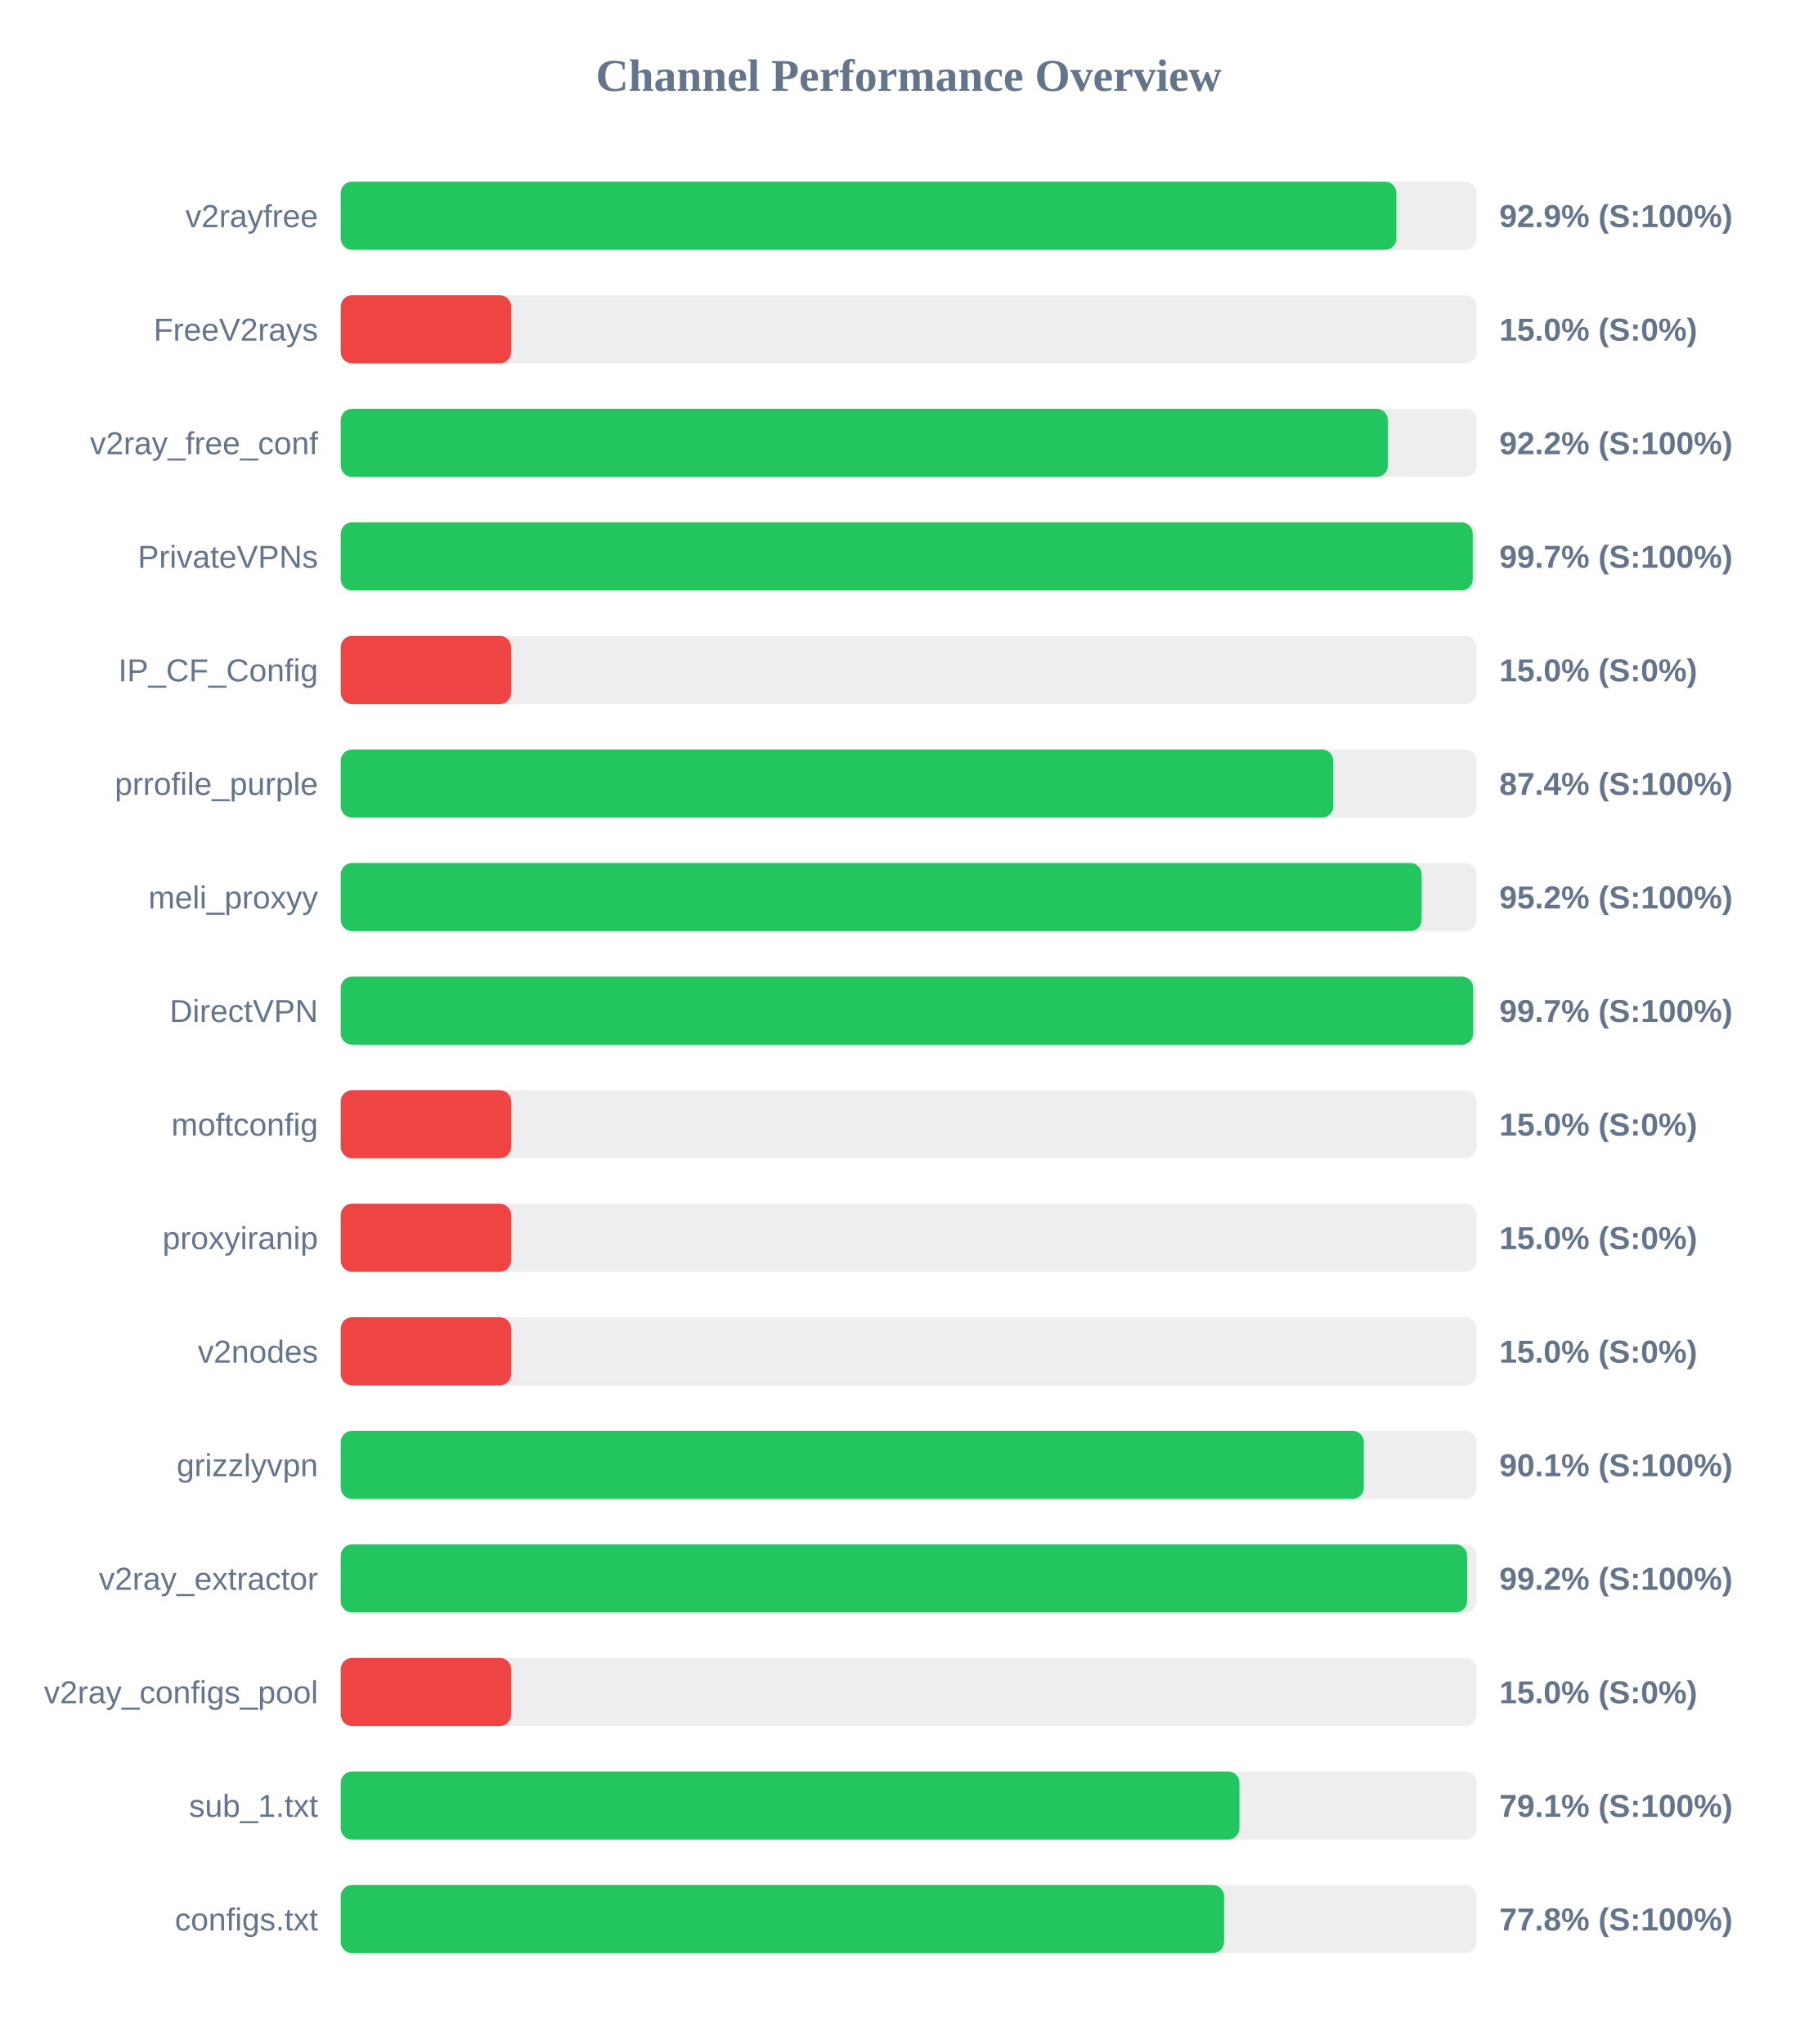
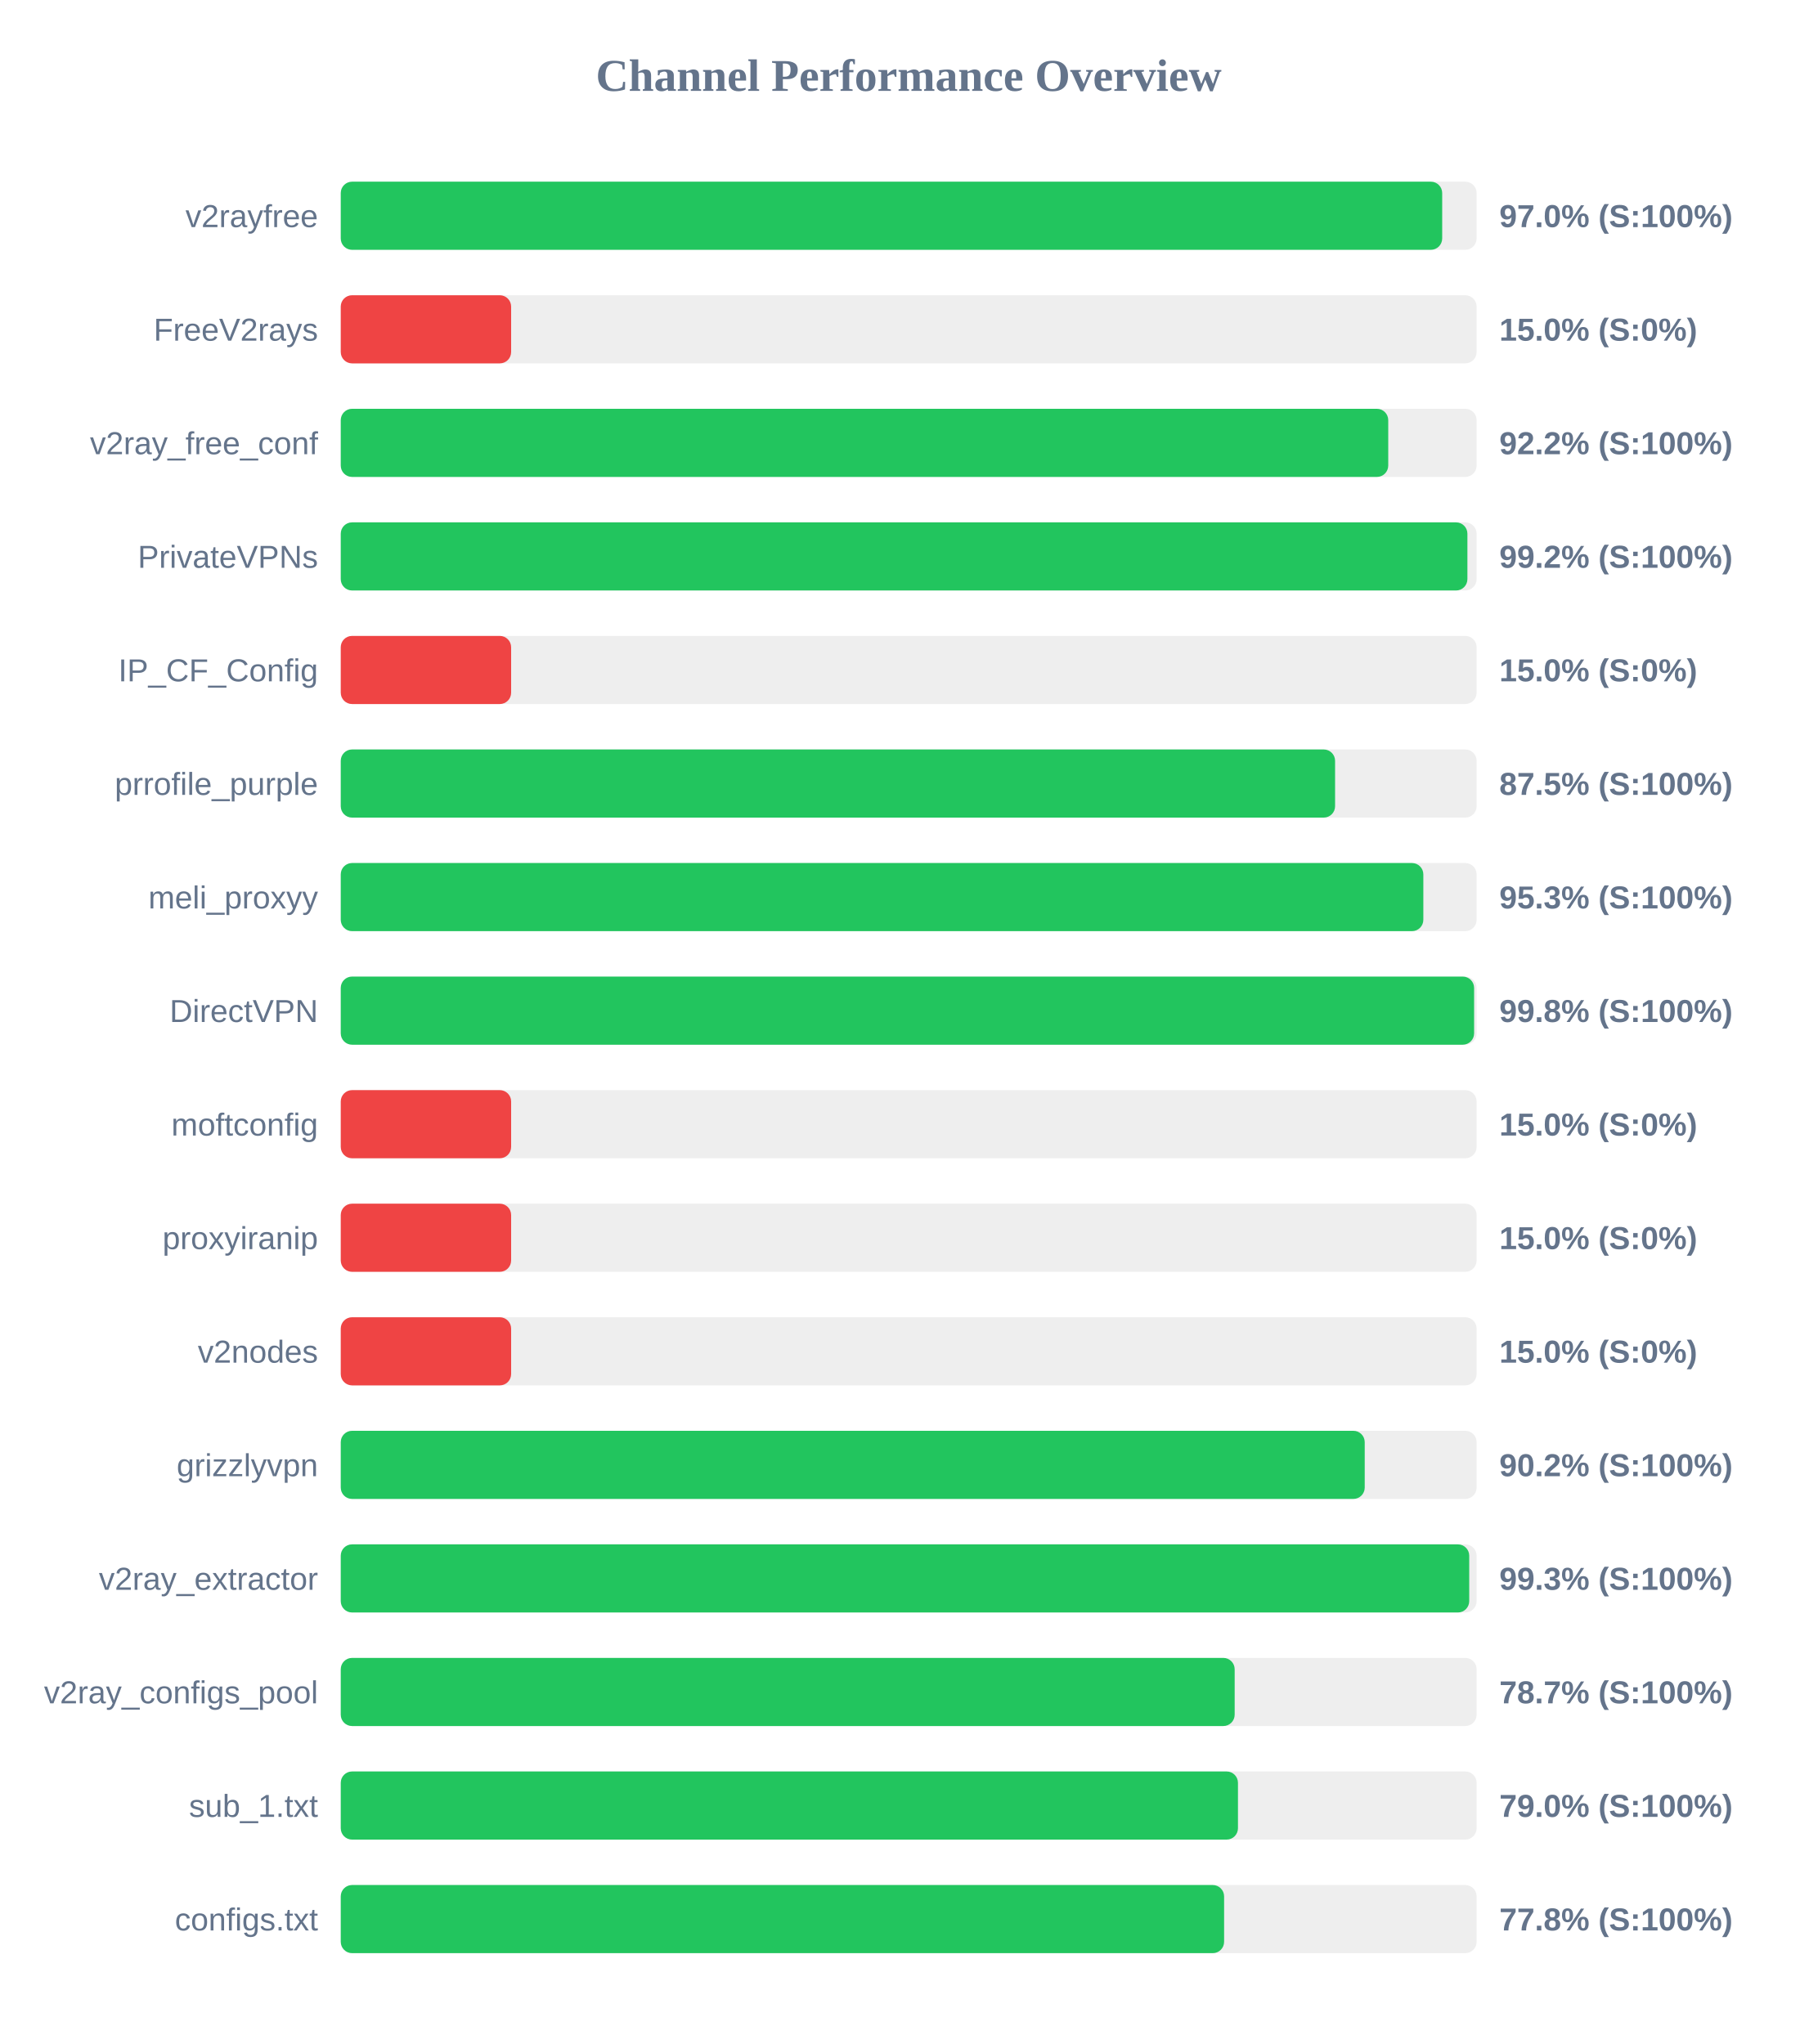
<svg xmlns="http://www.w3.org/2000/svg" width="800" height="900" version="1.1">
  <style>
        .row { font: 14px Arial; fill: #64748b; }
        .score { font: bold 14px Arial; fill: #64748b; }
    </style>
  <text x="400" y="40" text-anchor="middle" font-size="20px" font-weight="bold" fill="#64748b">Channel Performance Overview</text>
  <rect x="150" y="80" width="500" height="30" fill="#eee" rx="5" />
-   <rect x="150" y="80" width="464.7" height="30" fill="#22c55e" rx="5" />
+   <rect x="150" y="80" width="484.85" height="30" fill="#22c55e" rx="5" />
  <text x="140" y="100" text-anchor="end" class="row">v2rayfree</text>
-   <text x="660" y="100" text-anchor="start" class="score">92.9% (S:100%)</text>
+   <text x="660" y="100" text-anchor="start" class="score">97.0% (S:100%)</text>
  <rect x="150" y="130" width="500" height="30" fill="#eee" rx="5" />
  <rect x="150" y="130" width="75.0" height="30" fill="#ef4444" rx="5" />
  <text x="140" y="150" text-anchor="end" class="row">FreeV2rays</text>
  <text x="660" y="150" text-anchor="start" class="score">15.0% (S:0%)</text>
  <rect x="150" y="180" width="500" height="30" fill="#eee" rx="5" />
-   <rect x="150" y="180" width="460.95" height="30" fill="#22c55e" rx="5" />
+   <rect x="150" y="180" width="461.1" height="30" fill="#22c55e" rx="5" />
  <text x="140" y="200" text-anchor="end" class="row">v2ray_free_conf</text>
  <text x="660" y="200" text-anchor="start" class="score">92.2% (S:100%)</text>
  <rect x="150" y="230" width="500" height="30" fill="#eee" rx="5" />
-   <rect x="150" y="230" width="498.3" height="30" fill="#22c55e" rx="5" />
+   <rect x="150" y="230" width="495.95" height="30" fill="#22c55e" rx="5" />
  <text x="140" y="250" text-anchor="end" class="row">PrivateVPNs</text>
-   <text x="660" y="250" text-anchor="start" class="score">99.7% (S:100%)</text>
+   <text x="660" y="250" text-anchor="start" class="score">99.2% (S:100%)</text>
  <rect x="150" y="280" width="500" height="30" fill="#eee" rx="5" />
  <rect x="150" y="280" width="75.0" height="30" fill="#ef4444" rx="5" />
  <text x="140" y="300" text-anchor="end" class="row">IP_CF_Config</text>
  <text x="660" y="300" text-anchor="start" class="score">15.0% (S:0%)</text>
  <rect x="150" y="330" width="500" height="30" fill="#eee" rx="5" />
-   <rect x="150" y="330" width="436.9" height="30" fill="#22c55e" rx="5" />
+   <rect x="150" y="330" width="437.7" height="30" fill="#22c55e" rx="5" />
  <text x="140" y="350" text-anchor="end" class="row">prrofile_purple</text>
-   <text x="660" y="350" text-anchor="start" class="score">87.4% (S:100%)</text>
+   <text x="660" y="350" text-anchor="start" class="score">87.5% (S:100%)</text>
  <rect x="150" y="380" width="500" height="30" fill="#eee" rx="5" />
-   <rect x="150" y="380" width="475.8" height="30" fill="#22c55e" rx="5" />
+   <rect x="150" y="380" width="476.55" height="30" fill="#22c55e" rx="5" />
  <text x="140" y="400" text-anchor="end" class="row">meli_proxyy</text>
-   <text x="660" y="400" text-anchor="start" class="score">95.2% (S:100%)</text>
+   <text x="660" y="400" text-anchor="start" class="score">95.3% (S:100%)</text>
  <rect x="150" y="430" width="500" height="30" fill="#eee" rx="5" />
-   <rect x="150" y="430" width="498.5" height="30" fill="#22c55e" rx="5" />
+   <rect x="150" y="430" width="498.9" height="30" fill="#22c55e" rx="5" />
  <text x="140" y="450" text-anchor="end" class="row">DirectVPN</text>
-   <text x="660" y="450" text-anchor="start" class="score">99.7% (S:100%)</text>
+   <text x="660" y="450" text-anchor="start" class="score">99.8% (S:100%)</text>
  <rect x="150" y="480" width="500" height="30" fill="#eee" rx="5" />
  <rect x="150" y="480" width="75.0" height="30" fill="#ef4444" rx="5" />
  <text x="140" y="500" text-anchor="end" class="row">moftconfig</text>
  <text x="660" y="500" text-anchor="start" class="score">15.0% (S:0%)</text>
  <rect x="150" y="530" width="500" height="30" fill="#eee" rx="5" />
  <rect x="150" y="530" width="75.0" height="30" fill="#ef4444" rx="5" />
  <text x="140" y="550" text-anchor="end" class="row">proxyiranip</text>
  <text x="660" y="550" text-anchor="start" class="score">15.0% (S:0%)</text>
  <rect x="150" y="580" width="500" height="30" fill="#eee" rx="5" />
  <rect x="150" y="580" width="75.0" height="30" fill="#ef4444" rx="5" />
  <text x="140" y="600" text-anchor="end" class="row">v2nodes</text>
  <text x="660" y="600" text-anchor="start" class="score">15.0% (S:0%)</text>
  <rect x="150" y="630" width="500" height="30" fill="#eee" rx="5" />
-   <rect x="150" y="630" width="450.35" height="30" fill="#22c55e" rx="5" />
+   <rect x="150" y="630" width="450.75" height="30" fill="#22c55e" rx="5" />
  <text x="140" y="650" text-anchor="end" class="row">grizzlyvpn</text>
-   <text x="660" y="650" text-anchor="start" class="score">90.1% (S:100%)</text>
+   <text x="660" y="650" text-anchor="start" class="score">90.2% (S:100%)</text>
  <rect x="150" y="680" width="500" height="30" fill="#eee" rx="5" />
-   <rect x="150" y="680" width="495.8" height="30" fill="#22c55e" rx="5" />
+   <rect x="150" y="680" width="496.75" height="30" fill="#22c55e" rx="5" />
  <text x="140" y="700" text-anchor="end" class="row">v2ray_extractor</text>
-   <text x="660" y="700" text-anchor="start" class="score">99.2% (S:100%)</text>
+   <text x="660" y="700" text-anchor="start" class="score">99.3% (S:100%)</text>
  <rect x="150" y="730" width="500" height="30" fill="#eee" rx="5" />
-   <rect x="150" y="730" width="75.0" height="30" fill="#ef4444" rx="5" />
+   <rect x="150" y="730" width="393.5" height="30" fill="#22c55e" rx="5" />
  <text x="140" y="750" text-anchor="end" class="row">v2ray_configs_pool</text>
-   <text x="660" y="750" text-anchor="start" class="score">15.0% (S:0%)</text>
+   <text x="660" y="750" text-anchor="start" class="score">78.7% (S:100%)</text>
  <rect x="150" y="780" width="500" height="30" fill="#eee" rx="5" />
-   <rect x="150" y="780" width="395.6" height="30" fill="#22c55e" rx="5" />
+   <rect x="150" y="780" width="394.95" height="30" fill="#22c55e" rx="5" />
  <text x="140" y="800" text-anchor="end" class="row">sub_1.txt</text>
-   <text x="660" y="800" text-anchor="start" class="score">79.1% (S:100%)</text>
+   <text x="660" y="800" text-anchor="start" class="score">79.0% (S:100%)</text>
  <rect x="150" y="830" width="500" height="30" fill="#eee" rx="5" />
  <rect x="150" y="830" width="388.85" height="30" fill="#22c55e" rx="5" />
  <text x="140" y="850" text-anchor="end" class="row">configs.txt</text>
  <text x="660" y="850" text-anchor="start" class="score">77.8% (S:100%)</text>
</svg>
